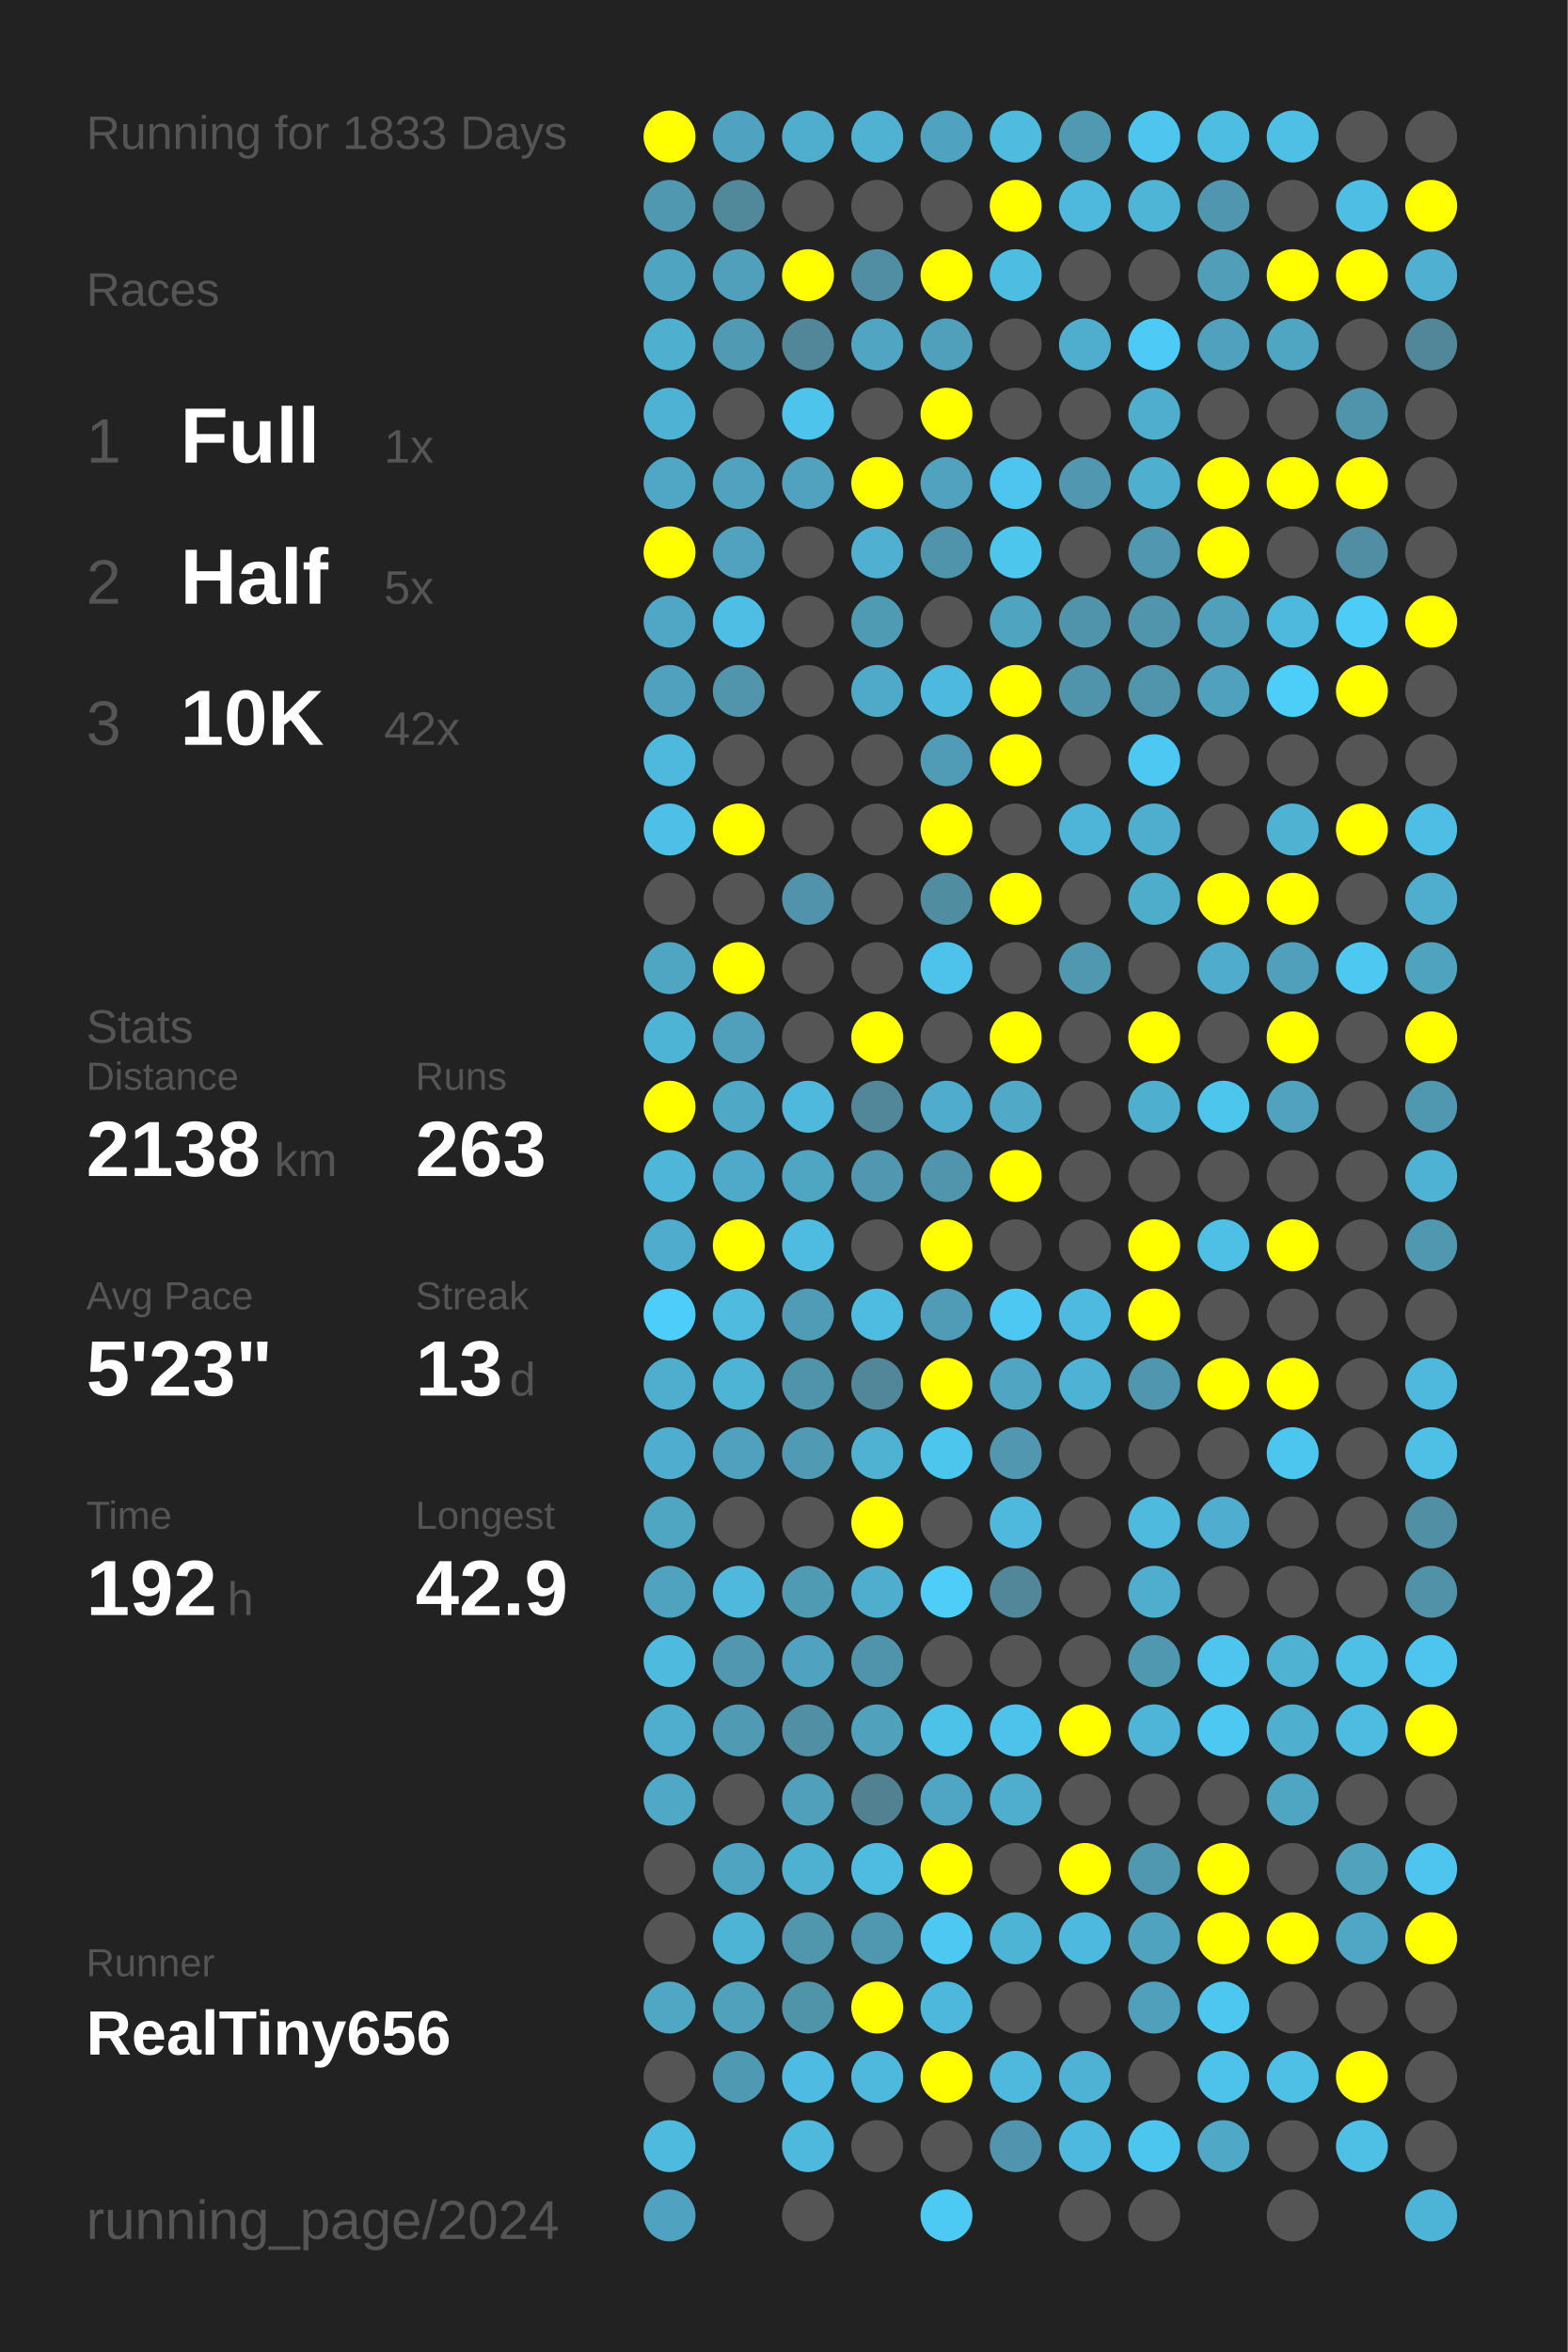
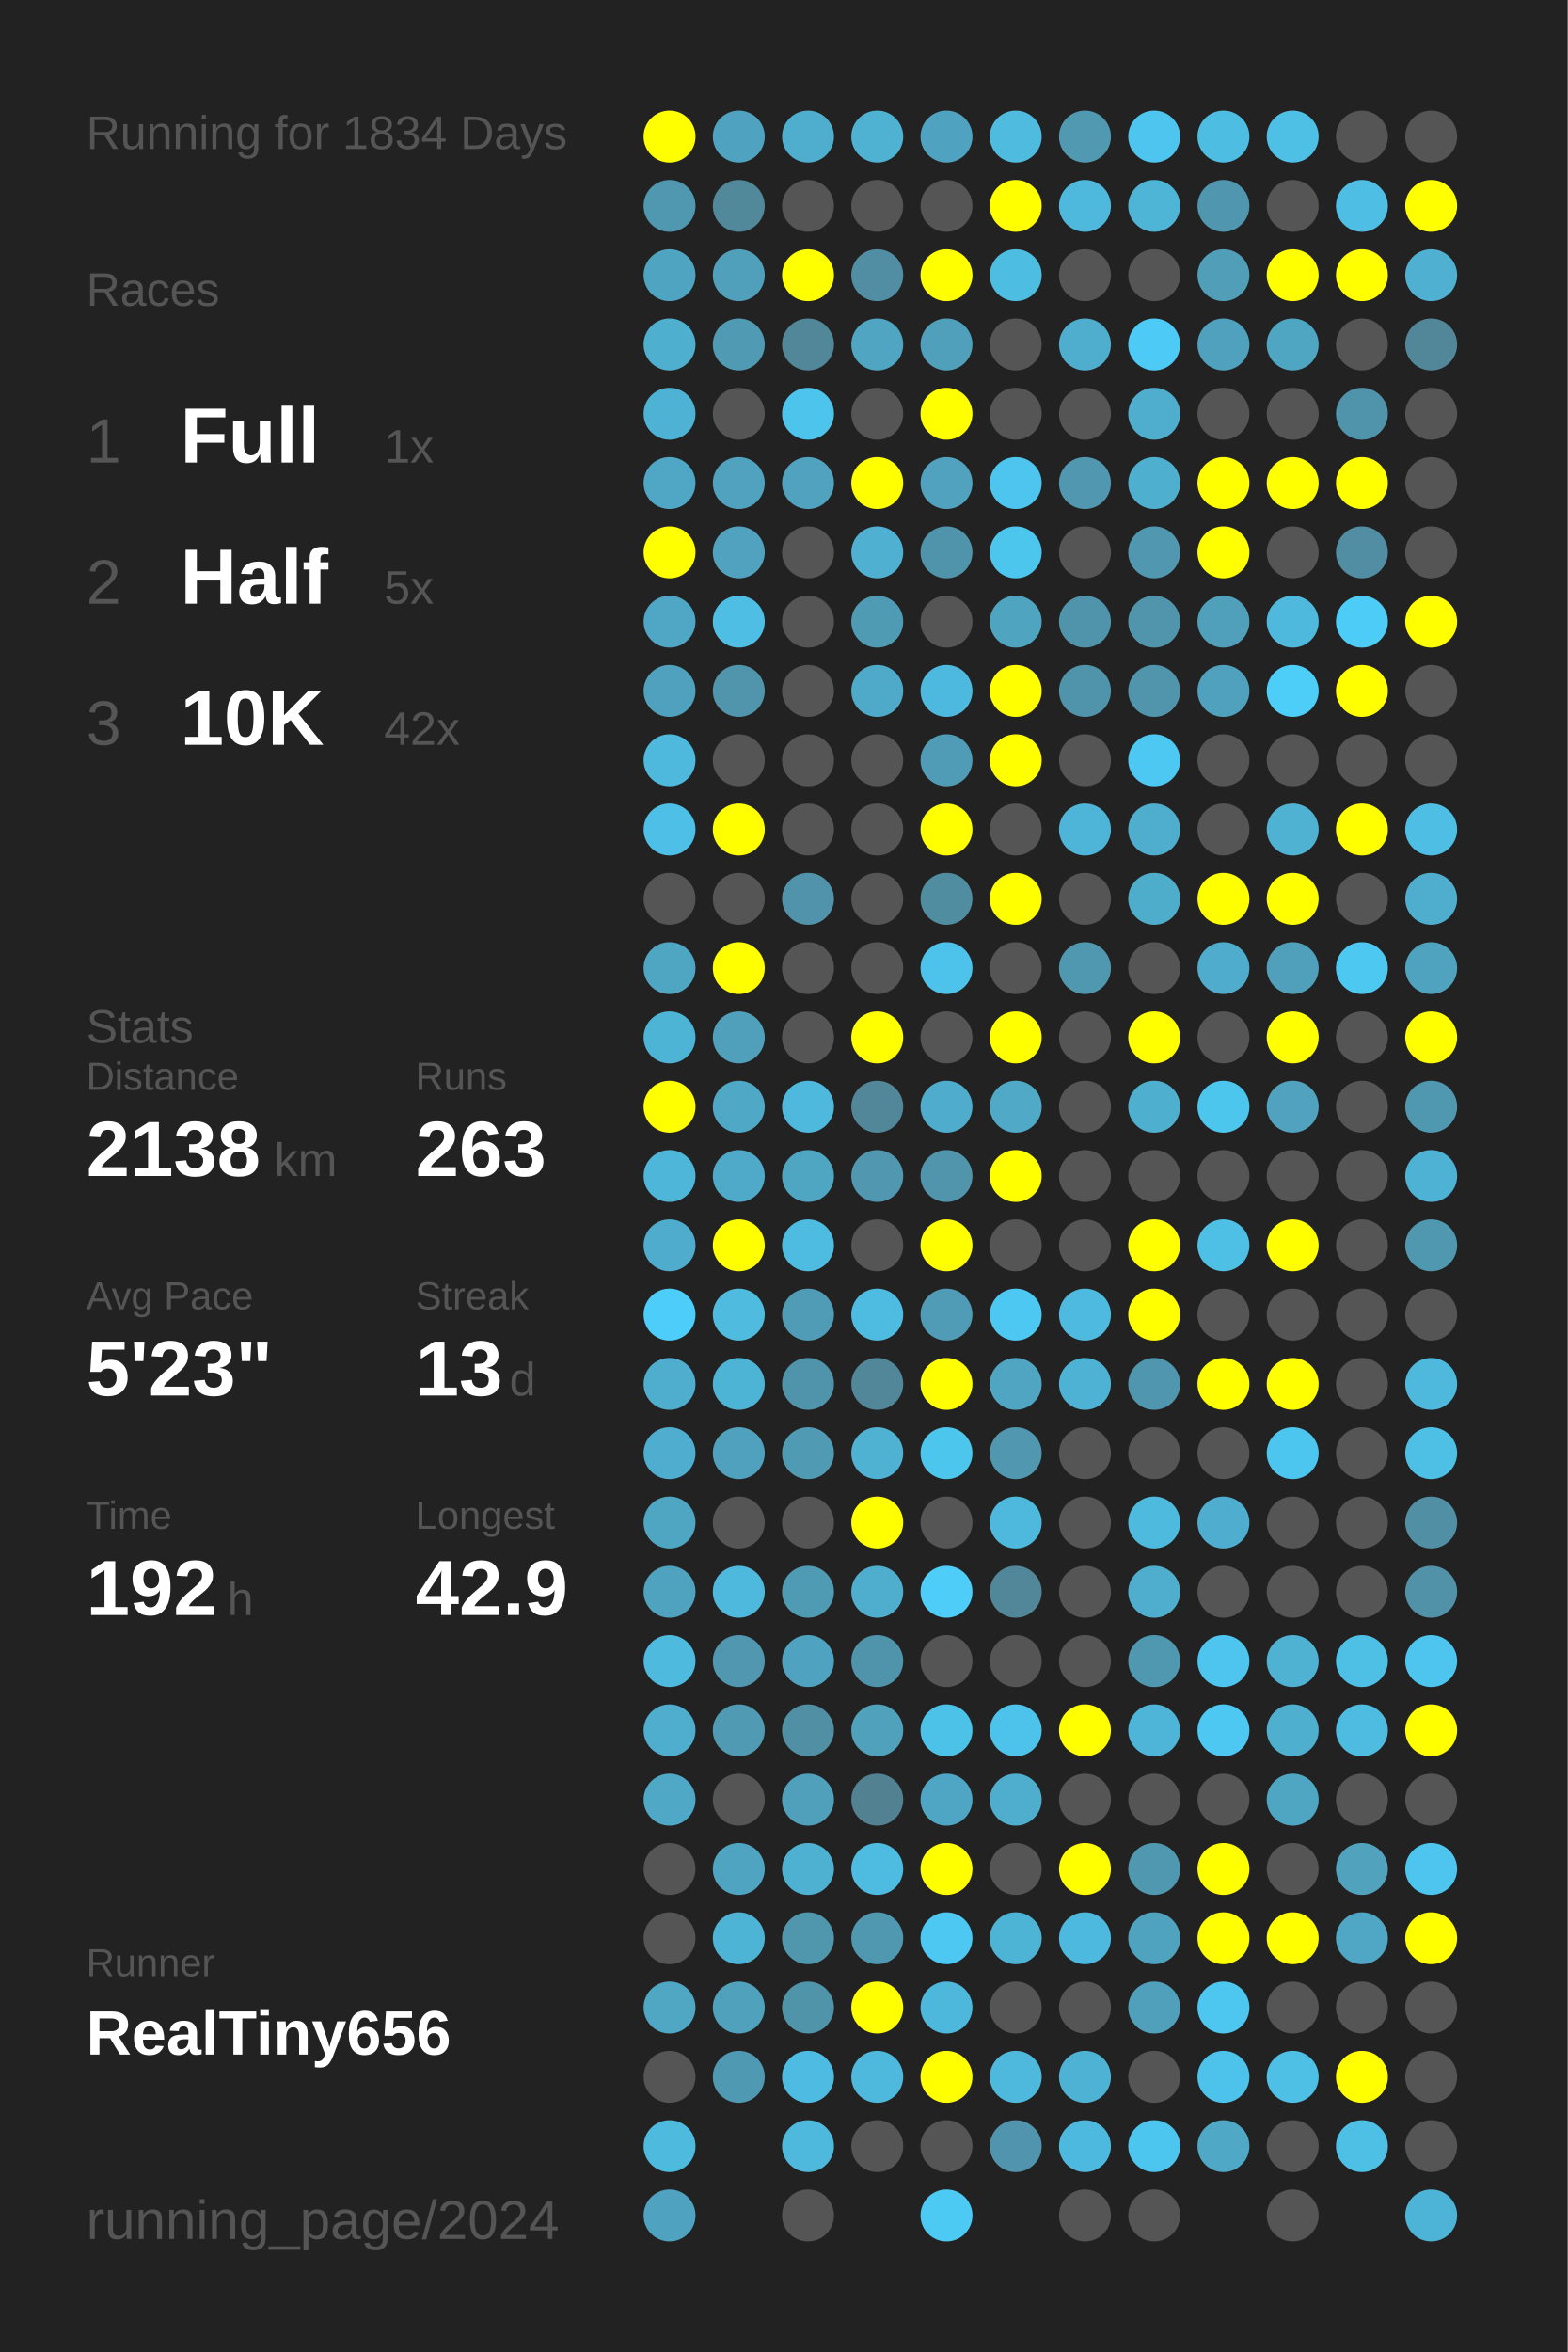
<svg xmlns="http://www.w3.org/2000/svg" baseProfile="full" height="300mm" version="1.1" viewBox="0,0,200,300" width="200mm">
  <defs />
  <rect fill="#222222" height="300" width="200" x="0" y="0" />
-   <text fill="#555555" style="font-size:6px; font-family:Arial;" x="11" y="19">Running for 1833 Days</text>
+   <text fill="#555555" style="font-size:6px; font-family:Arial;" x="11" y="19">Running for 1834 Days</text>
  <text fill="#555555" style="font-size:6px; font-family:Arial;" x="11" y="39">Races</text>
  <text fill="#555555" style="font-size:8px; font-family:Arial;" x="11" y="59">1</text>
  <text fill="#FFFFFF" style="font-size:10px; font-family:Arial; font-weight:bold;" x="23" y="59">Full</text>
  <text fill="#555555" style="font-size:6px; font-family:Arial;" x="49" y="59">1x</text>
  <text fill="#555555" style="font-size:8px; font-family:Arial;" x="11" y="77">2</text>
  <text fill="#FFFFFF" style="font-size:10px; font-family:Arial; font-weight:bold;" x="23" y="77">Half</text>
  <text fill="#555555" style="font-size:6px; font-family:Arial;" x="49" y="77">5x</text>
  <text fill="#555555" style="font-size:8px; font-family:Arial;" x="11" y="95">3</text>
  <text fill="#FFFFFF" style="font-size:10px; font-family:Arial; font-weight:bold;" x="23" y="95">10K</text>
  <text fill="#555555" style="font-size:6px; font-family:Arial;" x="49" y="95">42x</text>
  <text fill="#555555" style="font-size:6px; font-family:Arial;" x="11" y="133">Stats</text>
  <text fill="#555555" style="font-size:5px; font-family:Arial;" x="11" y="139">Distance</text>
  <text fill="#FFFFFF" style="font-size:10px; font-family:Arial; font-weight:bold;" x="11" y="150">2138</text>
  <text fill="#555555" style="font-size:6px; font-family:Arial;" x="35" y="150">km</text>
  <text fill="#555555" style="font-size:5px; font-family:Arial;" x="53" y="139">Runs</text>
  <text fill="#FFFFFF" style="font-size:10px; font-family:Arial; font-weight:bold;" x="53" y="150">263</text>
  <text fill="#555555" style="font-size:5px; font-family:Arial;" x="11" y="167">Avg Pace</text>
  <text fill="#FFFFFF" style="font-size:10px; font-family:Arial; font-weight:bold;" x="11" y="178">5'23"</text>
  <text fill="#555555" style="font-size:5px; font-family:Arial;" x="53" y="167">Streak</text>
  <text fill="#FFFFFF" style="font-size:10px; font-family:Arial; font-weight:bold;" x="53" y="178">13</text>
  <text fill="#555555" style="font-size:6px; font-family:Arial;" x="65" y="178">d</text>
  <text fill="#555555" style="font-size:5px; font-family:Arial;" x="11" y="195">Time</text>
  <text fill="#FFFFFF" style="font-size:10px; font-family:Arial; font-weight:bold;" x="11" y="206">192</text>
  <text fill="#555555" style="font-size:6px; font-family:Arial;" x="29" y="206">h</text>
  <text fill="#555555" style="font-size:5px; font-family:Arial;" x="53" y="195">Longest</text>
  <text fill="#FFFFFF" style="font-size:10px; font-family:Arial; font-weight:bold;" x="53" y="206">42.9</text>
  <text fill="#555555" style="font-size:5px; font-family:Arial;" x="11" y="252.065">Runner</text>
  <text fill="#FFFFFF" style="font-size:8px; font-family:Arial; font-weight:bold;" x="11" y="262.065">RealTiny656</text>
  <text fill="#555555" style="font-size:7px; font-family:Arial;" x="11" y="285.581">running_page/2024</text>
  <circle cx="85.417" cy="17.419" fill="#FFFF00" r="3.312" />
  <circle cx="85.417" cy="26.258" fill="#5098b0" r="3.312" />
  <circle cx="85.417" cy="35.097" fill="#4fa5c1" r="3.312" />
  <circle cx="85.417" cy="43.935" fill="#4fafcf" r="3.312" />
  <circle cx="85.417" cy="52.774" fill="#4eb2d4" r="3.312" />
  <circle cx="85.417" cy="61.613" fill="#4fa7c5" r="3.312" />
  <circle cx="85.417" cy="70.452" fill="#FFFF00" r="3.312" />
  <circle cx="85.417" cy="79.29" fill="#4fa7c5" r="3.312" />
  <circle cx="85.417" cy="88.129" fill="#50a1bd" r="3.312" />
  <circle cx="85.417" cy="96.968" fill="#4eb9dd" r="3.312" />
  <circle cx="85.417" cy="105.806" fill="#4ebfe6" r="3.312" />
  <circle cx="85.417" cy="114.645" fill="#555555" r="3.312" />
  <circle cx="85.417" cy="123.484" fill="#4fa6c3" r="3.312" />
  <circle cx="85.417" cy="132.323" fill="#4eb4d6" r="3.312" />
  <circle cx="85.417" cy="141.161" fill="#FFFF00" r="3.312" />
  <circle cx="85.417" cy="150" fill="#4eb6d9" r="3.312" />
  <circle cx="85.417" cy="158.839" fill="#4faccc" r="3.312" />
  <circle cx="85.417" cy="167.677" fill="#4dcefa" r="3.312" />
  <circle cx="85.417" cy="176.516" fill="#4fadcd" r="3.312" />
  <circle cx="85.417" cy="185.355" fill="#4faecf" r="3.312" />
  <circle cx="85.417" cy="194.194" fill="#4fa6c3" r="3.312" />
  <circle cx="85.417" cy="203.032" fill="#4fa3bf" r="3.312" />
  <circle cx="85.417" cy="211.871" fill="#4ebade" r="3.312" />
  <circle cx="85.417" cy="220.71" fill="#4fadcd" r="3.312" />
  <circle cx="85.417" cy="229.548" fill="#4fa8c6" r="3.312" />
  <circle cx="85.417" cy="238.387" fill="#555555" r="3.312" />
  <circle cx="85.417" cy="247.226" fill="#555555" r="3.312" />
  <circle cx="85.417" cy="256.065" fill="#4fa7c4" r="3.312" />
  <circle cx="85.417" cy="264.903" fill="#555555" r="3.312" />
  <circle cx="85.417" cy="273.742" fill="#4ebade" r="3.312" />
  <circle cx="85.417" cy="282.581" fill="#4fa3c0" r="3.312" />
  <circle cx="94.25" cy="17.419" fill="#4fa3c0" r="3.312" />
  <circle cx="94.25" cy="26.258" fill="#51889a" r="3.312" />
  <circle cx="94.25" cy="35.097" fill="#50a0bb" r="3.312" />
  <circle cx="94.25" cy="43.935" fill="#509ab3" r="3.312" />
  <circle cx="94.25" cy="52.774" fill="#555555" r="3.312" />
  <circle cx="94.25" cy="61.613" fill="#50a2be" r="3.312" />
  <circle cx="94.25" cy="70.452" fill="#50a2be" r="3.312" />
  <circle cx="94.25" cy="79.29" fill="#4ebee4" r="3.312" />
  <circle cx="94.25" cy="88.129" fill="#5095ac" r="3.312" />
  <circle cx="94.25" cy="96.968" fill="#555555" r="3.312" />
  <circle cx="94.25" cy="105.806" fill="#FFFF00" r="3.312" />
  <circle cx="94.25" cy="114.645" fill="#555555" r="3.312" />
  <circle cx="94.25" cy="123.484" fill="#FFFF00" r="3.312" />
  <circle cx="94.25" cy="132.323" fill="#50a0bb" r="3.312" />
  <circle cx="94.25" cy="141.161" fill="#4fa8c6" r="3.312" />
  <circle cx="94.25" cy="150" fill="#4fa9c8" r="3.312" />
  <circle cx="94.25" cy="158.839" fill="#FFFF00" r="3.312" />
  <circle cx="94.25" cy="167.677" fill="#4ebbdf" r="3.312" />
  <circle cx="94.25" cy="176.516" fill="#4eb4d6" r="3.312" />
  <circle cx="94.25" cy="185.355" fill="#50a1bd" r="3.312" />
  <circle cx="94.25" cy="194.194" fill="#555555" r="3.312" />
  <circle cx="94.25" cy="203.032" fill="#4eb9dd" r="3.312" />
  <circle cx="94.25" cy="211.871" fill="#5097af" r="3.312" />
  <circle cx="94.25" cy="220.71" fill="#509ab3" r="3.312" />
  <circle cx="94.25" cy="229.548" fill="#555555" r="3.312" />
  <circle cx="94.25" cy="238.387" fill="#4fa4c1" r="3.312" />
  <circle cx="94.25" cy="247.226" fill="#4eb4d6" r="3.312" />
  <circle cx="94.25" cy="256.065" fill="#50a1bc" r="3.312" />
  <circle cx="94.25" cy="264.903" fill="#5099b2" r="3.312" />
  <circle cx="103.083" cy="17.419" fill="#4faece" r="3.312" />
  <circle cx="103.083" cy="26.258" fill="#555555" r="3.312" />
  <circle cx="103.083" cy="35.097" fill="#FFFF00" r="3.312" />
  <circle cx="103.083" cy="43.935" fill="#518799" r="3.312" />
  <circle cx="103.083" cy="52.774" fill="#4dc4ec" r="3.312" />
  <circle cx="103.083" cy="61.613" fill="#50a2be" r="3.312" />
  <circle cx="103.083" cy="70.452" fill="#555555" r="3.312" />
  <circle cx="103.083" cy="79.29" fill="#555555" r="3.312" />
  <circle cx="103.083" cy="88.129" fill="#555555" r="3.312" />
  <circle cx="103.083" cy="96.968" fill="#555555" r="3.312" />
  <circle cx="103.083" cy="105.806" fill="#555555" r="3.312" />
  <circle cx="103.083" cy="114.645" fill="#5193aa" r="3.312" />
  <circle cx="103.083" cy="123.484" fill="#555555" r="3.312" />
  <circle cx="103.083" cy="132.323" fill="#555555" r="3.312" />
  <circle cx="103.083" cy="141.161" fill="#4eb9dd" r="3.312" />
  <circle cx="103.083" cy="150" fill="#4fa6c3" r="3.312" />
  <circle cx="103.083" cy="158.839" fill="#4ebce1" r="3.312" />
  <circle cx="103.083" cy="167.677" fill="#509cb6" r="3.312" />
  <circle cx="103.083" cy="176.516" fill="#5094ab" r="3.312" />
  <circle cx="103.083" cy="185.355" fill="#509ab3" r="3.312" />
  <circle cx="103.083" cy="194.194" fill="#555555" r="3.312" />
  <circle cx="103.083" cy="203.032" fill="#509bb4" r="3.312" />
  <circle cx="103.083" cy="211.871" fill="#4fa3c0" r="3.312" />
  <circle cx="103.083" cy="220.71" fill="#518fa4" r="3.312" />
  <circle cx="103.083" cy="229.548" fill="#50a0bc" r="3.312" />
  <circle cx="103.083" cy="238.387" fill="#4fb1d2" r="3.312" />
  <circle cx="103.083" cy="247.226" fill="#5096ad" r="3.312" />
  <circle cx="103.083" cy="256.065" fill="#5094aa" r="3.312" />
  <circle cx="103.083" cy="264.903" fill="#4ebce2" r="3.312" />
  <circle cx="103.083" cy="273.742" fill="#4eb9dd" r="3.312" />
  <circle cx="103.083" cy="282.581" fill="#555555" r="3.312" />
  <circle cx="111.917" cy="17.419" fill="#4fb2d3" r="3.312" />
  <circle cx="111.917" cy="26.258" fill="#555555" r="3.312" />
  <circle cx="111.917" cy="35.097" fill="#518ea3" r="3.312" />
  <circle cx="111.917" cy="43.935" fill="#4fa5c2" r="3.312" />
  <circle cx="111.917" cy="52.774" fill="#555555" r="3.312" />
  <circle cx="111.917" cy="61.613" fill="#FFFF00" r="3.312" />
  <circle cx="111.917" cy="70.452" fill="#4fb0d1" r="3.312" />
  <circle cx="111.917" cy="79.29" fill="#509bb4" r="3.312" />
  <circle cx="111.917" cy="88.129" fill="#4fa9c8" r="3.312" />
  <circle cx="111.917" cy="96.968" fill="#555555" r="3.312" />
  <circle cx="111.917" cy="105.806" fill="#555555" r="3.312" />
  <circle cx="111.917" cy="114.645" fill="#555555" r="3.312" />
  <circle cx="111.917" cy="123.484" fill="#555555" r="3.312" />
  <circle cx="111.917" cy="132.323" fill="#FFFF00" r="3.312" />
  <circle cx="111.917" cy="141.161" fill="#518799" r="3.312" />
  <circle cx="111.917" cy="150" fill="#5097af" r="3.312" />
  <circle cx="111.917" cy="158.839" fill="#555555" r="3.312" />
  <circle cx="111.917" cy="167.677" fill="#4ebbe0" r="3.312" />
  <circle cx="111.917" cy="176.516" fill="#518799" r="3.312" />
  <circle cx="111.917" cy="185.355" fill="#4fb2d3" r="3.312" />
  <circle cx="111.917" cy="194.194" fill="#FFFF00" r="3.312" />
  <circle cx="111.917" cy="203.032" fill="#4fadcd" r="3.312" />
  <circle cx="111.917" cy="211.871" fill="#5094ab" r="3.312" />
  <circle cx="111.917" cy="220.71" fill="#50a1bc" r="3.312" />
  <circle cx="111.917" cy="229.548" fill="#528292" r="3.312" />
  <circle cx="111.917" cy="238.387" fill="#4ebbe0" r="3.312" />
  <circle cx="111.917" cy="247.226" fill="#5098b0" r="3.312" />
  <circle cx="111.917" cy="256.065" fill="#FFFF00" r="3.312" />
  <circle cx="111.917" cy="264.903" fill="#4eb9dd" r="3.312" />
  <circle cx="111.917" cy="273.742" fill="#555555" r="3.312" />
  <circle cx="120.75" cy="17.419" fill="#4fa3c0" r="3.312" />
  <circle cx="120.75" cy="26.258" fill="#555555" r="3.312" />
  <circle cx="120.75" cy="35.097" fill="#FFFF00" r="3.312" />
  <circle cx="120.75" cy="43.935" fill="#50a0bb" r="3.312" />
  <circle cx="120.75" cy="52.774" fill="#FFFF00" r="3.312" />
  <circle cx="120.75" cy="61.613" fill="#50a2be" r="3.312" />
  <circle cx="120.75" cy="70.452" fill="#5094ab" r="3.312" />
  <circle cx="120.75" cy="79.29" fill="#555555" r="3.312" />
  <circle cx="120.75" cy="88.129" fill="#4eb9de" r="3.312" />
  <circle cx="120.75" cy="96.968" fill="#509bb5" r="3.312" />
  <circle cx="120.75" cy="105.806" fill="#FFFF00" r="3.312" />
  <circle cx="120.75" cy="114.645" fill="#518da1" r="3.312" />
  <circle cx="120.75" cy="123.484" fill="#4dc2ea" r="3.312" />
  <circle cx="120.75" cy="132.323" fill="#555555" r="3.312" />
  <circle cx="120.75" cy="141.161" fill="#4faccc" r="3.312" />
  <circle cx="120.75" cy="150" fill="#5095ac" r="3.312" />
  <circle cx="120.75" cy="158.839" fill="#FFFF00" r="3.312" />
  <circle cx="120.75" cy="167.677" fill="#509bb5" r="3.312" />
  <circle cx="120.75" cy="176.516" fill="#FFFF00" r="3.312" />
  <circle cx="120.75" cy="185.355" fill="#4dc6ee" r="3.312" />
  <circle cx="120.75" cy="194.194" fill="#555555" r="3.312" />
  <circle cx="120.75" cy="203.032" fill="#4dcdf8" r="3.312" />
  <circle cx="120.75" cy="211.871" fill="#555555" r="3.312" />
  <circle cx="120.75" cy="220.71" fill="#4dc2e9" r="3.312" />
  <circle cx="120.75" cy="229.548" fill="#4fa6c4" r="3.312" />
  <circle cx="120.75" cy="238.387" fill="#FFFF00" r="3.312" />
  <circle cx="120.75" cy="247.226" fill="#4dc8f2" r="3.312" />
  <circle cx="120.75" cy="256.065" fill="#4eb8dc" r="3.312" />
  <circle cx="120.75" cy="264.903" fill="#FFFF00" r="3.312" />
  <circle cx="120.75" cy="273.742" fill="#555555" r="3.312" />
  <circle cx="120.75" cy="282.581" fill="#4dcaf4" r="3.312" />
  <circle cx="129.583" cy="17.419" fill="#4ebbdf" r="3.312" />
  <circle cx="129.583" cy="26.258" fill="#FFFF00" r="3.312" />
  <circle cx="129.583" cy="35.097" fill="#4ebde2" r="3.312" />
  <circle cx="129.583" cy="43.935" fill="#555555" r="3.312" />
  <circle cx="129.583" cy="52.774" fill="#555555" r="3.312" />
  <circle cx="129.583" cy="61.613" fill="#4dc5ee" r="3.312" />
  <circle cx="129.583" cy="70.452" fill="#4dc6ee" r="3.312" />
  <circle cx="129.583" cy="79.29" fill="#4fa4c0" r="3.312" />
  <circle cx="129.583" cy="88.129" fill="#FFFF00" r="3.312" />
  <circle cx="129.583" cy="96.968" fill="#FFFF00" r="3.312" />
  <circle cx="129.583" cy="105.806" fill="#555555" r="3.312" />
  <circle cx="129.583" cy="114.645" fill="#FFFF00" r="3.312" />
  <circle cx="129.583" cy="123.484" fill="#555555" r="3.312" />
  <circle cx="129.583" cy="132.323" fill="#FFFF00" r="3.312" />
  <circle cx="129.583" cy="141.161" fill="#4fa9c7" r="3.312" />
  <circle cx="129.583" cy="150" fill="#FFFF00" r="3.312" />
  <circle cx="129.583" cy="158.839" fill="#555555" r="3.312" />
  <circle cx="129.583" cy="167.677" fill="#4dc8f2" r="3.312" />
  <circle cx="129.583" cy="176.516" fill="#4fa5c2" r="3.312" />
  <circle cx="129.583" cy="185.355" fill="#5097af" r="3.312" />
  <circle cx="129.583" cy="194.194" fill="#4eb9dd" r="3.312" />
  <circle cx="129.583" cy="203.032" fill="#518799" r="3.312" />
  <circle cx="129.583" cy="211.871" fill="#555555" r="3.312" />
  <circle cx="129.583" cy="220.71" fill="#4dc2ea" r="3.312" />
  <circle cx="129.583" cy="229.548" fill="#4faece" r="3.312" />
  <circle cx="129.583" cy="238.387" fill="#555555" r="3.312" />
  <circle cx="129.583" cy="247.226" fill="#4eb4d6" r="3.312" />
  <circle cx="129.583" cy="256.065" fill="#555555" r="3.312" />
  <circle cx="129.583" cy="264.903" fill="#4eb9dd" r="3.312" />
  <circle cx="129.583" cy="273.742" fill="#5095ad" r="3.312" />
  <circle cx="138.417" cy="17.419" fill="#5099b1" r="3.312" />
  <circle cx="138.417" cy="26.258" fill="#4eb9dd" r="3.312" />
  <circle cx="138.417" cy="35.097" fill="#555555" r="3.312" />
  <circle cx="138.417" cy="43.935" fill="#4faece" r="3.312" />
  <circle cx="138.417" cy="52.774" fill="#555555" r="3.312" />
  <circle cx="138.417" cy="61.613" fill="#5097af" r="3.312" />
  <circle cx="138.417" cy="70.452" fill="#555555" r="3.312" />
  <circle cx="138.417" cy="79.29" fill="#5094ab" r="3.312" />
  <circle cx="138.417" cy="88.129" fill="#5094ab" r="3.312" />
  <circle cx="138.417" cy="96.968" fill="#555555" r="3.312" />
  <circle cx="138.417" cy="105.806" fill="#4eb5d8" r="3.312" />
  <circle cx="138.417" cy="114.645" fill="#555555" r="3.312" />
  <circle cx="138.417" cy="123.484" fill="#5098b0" r="3.312" />
  <circle cx="138.417" cy="132.323" fill="#555555" r="3.312" />
  <circle cx="138.417" cy="141.161" fill="#555555" r="3.312" />
  <circle cx="138.417" cy="150" fill="#555555" r="3.312" />
  <circle cx="138.417" cy="158.839" fill="#555555" r="3.312" />
  <circle cx="138.417" cy="167.677" fill="#4ebadf" r="3.312" />
  <circle cx="138.417" cy="176.516" fill="#4eb2d4" r="3.312" />
  <circle cx="138.417" cy="185.355" fill="#555555" r="3.312" />
  <circle cx="138.417" cy="194.194" fill="#555555" r="3.312" />
  <circle cx="138.417" cy="203.032" fill="#555555" r="3.312" />
  <circle cx="138.417" cy="211.871" fill="#555555" r="3.312" />
  <circle cx="138.417" cy="220.71" fill="#FFFF00" r="3.312" />
  <circle cx="138.417" cy="229.548" fill="#555555" r="3.312" />
  <circle cx="138.417" cy="238.387" fill="#FFFF00" r="3.312" />
  <circle cx="138.417" cy="247.226" fill="#4eb9de" r="3.312" />
  <circle cx="138.417" cy="256.065" fill="#555555" r="3.312" />
  <circle cx="138.417" cy="264.903" fill="#4eb2d4" r="3.312" />
  <circle cx="138.417" cy="273.742" fill="#4eb9de" r="3.312" />
  <circle cx="138.417" cy="282.581" fill="#555555" r="3.312" />
  <circle cx="147.25" cy="17.419" fill="#4dc5ee" r="3.312" />
  <circle cx="147.25" cy="26.258" fill="#4eb5d7" r="3.312" />
  <circle cx="147.25" cy="35.097" fill="#555555" r="3.312" />
  <circle cx="147.25" cy="43.935" fill="#4dcbf6" r="3.312" />
  <circle cx="147.25" cy="52.774" fill="#4faece" r="3.312" />
  <circle cx="147.25" cy="61.613" fill="#4fafcf" r="3.312" />
  <circle cx="147.25" cy="70.452" fill="#5097af" r="3.312" />
  <circle cx="147.25" cy="79.29" fill="#5095ac" r="3.312" />
  <circle cx="147.25" cy="88.129" fill="#5095ac" r="3.312" />
  <circle cx="147.25" cy="96.968" fill="#4dc8f2" r="3.312" />
  <circle cx="147.25" cy="105.806" fill="#4faece" r="3.312" />
  <circle cx="147.25" cy="114.645" fill="#4fadcc" r="3.312" />
  <circle cx="147.25" cy="123.484" fill="#555555" r="3.312" />
  <circle cx="147.25" cy="132.323" fill="#FFFF00" r="3.312" />
  <circle cx="147.25" cy="141.161" fill="#4fafcf" r="3.312" />
  <circle cx="147.25" cy="150" fill="#555555" r="3.312" />
  <circle cx="147.25" cy="158.839" fill="#FFFF00" r="3.312" />
  <circle cx="147.25" cy="167.677" fill="#FFFF00" r="3.312" />
  <circle cx="147.25" cy="176.516" fill="#5096ae" r="3.312" />
  <circle cx="147.25" cy="185.355" fill="#555555" r="3.312" />
  <circle cx="147.25" cy="194.194" fill="#4ebade" r="3.312" />
  <circle cx="147.25" cy="203.032" fill="#4fadcd" r="3.312" />
  <circle cx="147.25" cy="211.871" fill="#5098b0" r="3.312" />
  <circle cx="147.25" cy="220.71" fill="#4eb5d8" r="3.312" />
  <circle cx="147.25" cy="229.548" fill="#555555" r="3.312" />
  <circle cx="147.25" cy="238.387" fill="#5098b0" r="3.312" />
  <circle cx="147.25" cy="247.226" fill="#4fa3bf" r="3.312" />
  <circle cx="147.25" cy="256.065" fill="#50a0bb" r="3.312" />
  <circle cx="147.25" cy="264.903" fill="#555555" r="3.312" />
  <circle cx="147.25" cy="273.742" fill="#4dc6ef" r="3.312" />
  <circle cx="147.25" cy="282.581" fill="#555555" r="3.312" />
  <circle cx="156.083" cy="17.419" fill="#4ebde2" r="3.312" />
  <circle cx="156.083" cy="26.258" fill="#5096ae" r="3.312" />
  <circle cx="156.083" cy="35.097" fill="#509eb8" r="3.312" />
  <circle cx="156.083" cy="43.935" fill="#50a1bd" r="3.312" />
  <circle cx="156.083" cy="52.774" fill="#555555" r="3.312" />
  <circle cx="156.083" cy="61.613" fill="#FFFF00" r="3.312" />
  <circle cx="156.083" cy="70.452" fill="#FFFF00" r="3.312" />
  <circle cx="156.083" cy="79.29" fill="#50a0bb" r="3.312" />
  <circle cx="156.083" cy="88.129" fill="#50a1bd" r="3.312" />
  <circle cx="156.083" cy="96.968" fill="#555555" r="3.312" />
  <circle cx="156.083" cy="105.806" fill="#555555" r="3.312" />
  <circle cx="156.083" cy="114.645" fill="#FFFF00" r="3.312" />
  <circle cx="156.083" cy="123.484" fill="#4faccc" r="3.312" />
  <circle cx="156.083" cy="132.323" fill="#555555" r="3.312" />
  <circle cx="156.083" cy="141.161" fill="#4dc6ee" r="3.312" />
  <circle cx="156.083" cy="150" fill="#555555" r="3.312" />
  <circle cx="156.083" cy="158.839" fill="#4ec0e6" r="3.312" />
  <circle cx="156.083" cy="167.677" fill="#555555" r="3.312" />
  <circle cx="156.083" cy="176.516" fill="#FFFF00" r="3.312" />
  <circle cx="156.083" cy="185.355" fill="#555555" r="3.312" />
  <circle cx="156.083" cy="194.194" fill="#4faecf" r="3.312" />
  <circle cx="156.083" cy="203.032" fill="#555555" r="3.312" />
  <circle cx="156.083" cy="211.871" fill="#4dc5ee" r="3.312" />
  <circle cx="156.083" cy="220.71" fill="#4dc8f2" r="3.312" />
  <circle cx="156.083" cy="229.548" fill="#555555" r="3.312" />
  <circle cx="156.083" cy="238.387" fill="#FFFF00" r="3.312" />
  <circle cx="156.083" cy="247.226" fill="#FFFF00" r="3.312" />
  <circle cx="156.083" cy="256.065" fill="#4dc7f0" r="3.312" />
  <circle cx="156.083" cy="264.903" fill="#4dc3eb" r="3.312" />
  <circle cx="156.083" cy="273.742" fill="#4fa8c6" r="3.312" />
  <circle cx="164.917" cy="17.419" fill="#4ebfe5" r="3.312" />
  <circle cx="164.917" cy="26.258" fill="#555555" r="3.312" />
  <circle cx="164.917" cy="35.097" fill="#FFFF00" r="3.312" />
  <circle cx="164.917" cy="43.935" fill="#4fa6c3" r="3.312" />
  <circle cx="164.917" cy="52.774" fill="#555555" r="3.312" />
  <circle cx="164.917" cy="61.613" fill="#FFFF00" r="3.312" />
  <circle cx="164.917" cy="70.452" fill="#555555" r="3.312" />
  <circle cx="164.917" cy="79.29" fill="#4eb9dd" r="3.312" />
  <circle cx="164.917" cy="88.129" fill="#4dcef9" r="3.312" />
  <circle cx="164.917" cy="96.968" fill="#555555" r="3.312" />
  <circle cx="164.917" cy="105.806" fill="#4fb2d3" r="3.312" />
  <circle cx="164.917" cy="114.645" fill="#FFFF00" r="3.312" />
  <circle cx="164.917" cy="123.484" fill="#50a0bb" r="3.312" />
  <circle cx="164.917" cy="132.323" fill="#FFFF00" r="3.312" />
  <circle cx="164.917" cy="141.161" fill="#50a2be" r="3.312" />
  <circle cx="164.917" cy="150" fill="#555555" r="3.312" />
  <circle cx="164.917" cy="158.839" fill="#FFFF00" r="3.312" />
  <circle cx="164.917" cy="167.677" fill="#555555" r="3.312" />
  <circle cx="164.917" cy="176.516" fill="#FFFF00" r="3.312" />
  <circle cx="164.917" cy="185.355" fill="#4dc6ef" r="3.312" />
  <circle cx="164.917" cy="194.194" fill="#555555" r="3.312" />
  <circle cx="164.917" cy="203.032" fill="#555555" r="3.312" />
  <circle cx="164.917" cy="211.871" fill="#4fb2d3" r="3.312" />
  <circle cx="164.917" cy="220.71" fill="#4fafcf" r="3.312" />
  <circle cx="164.917" cy="229.548" fill="#4fa6c3" r="3.312" />
  <circle cx="164.917" cy="238.387" fill="#555555" r="3.312" />
  <circle cx="164.917" cy="247.226" fill="#FFFF00" r="3.312" />
  <circle cx="164.917" cy="256.065" fill="#555555" r="3.312" />
  <circle cx="164.917" cy="264.903" fill="#4ec0e6" r="3.312" />
  <circle cx="164.917" cy="273.742" fill="#555555" r="3.312" />
  <circle cx="164.917" cy="282.581" fill="#555555" r="3.312" />
  <circle cx="173.75" cy="17.419" fill="#555555" r="3.312" />
  <circle cx="173.75" cy="26.258" fill="#4ebee4" r="3.312" />
  <circle cx="173.75" cy="35.097" fill="#FFFF00" r="3.312" />
  <circle cx="173.75" cy="43.935" fill="#555555" r="3.312" />
  <circle cx="173.75" cy="52.774" fill="#5094ab" r="3.312" />
  <circle cx="173.75" cy="61.613" fill="#FFFF00" r="3.312" />
  <circle cx="173.75" cy="70.452" fill="#518ea3" r="3.312" />
  <circle cx="173.75" cy="79.29" fill="#4dccf7" r="3.312" />
  <circle cx="173.75" cy="88.129" fill="#FFFF00" r="3.312" />
  <circle cx="173.75" cy="96.968" fill="#555555" r="3.312" />
  <circle cx="173.75" cy="105.806" fill="#FFFF00" r="3.312" />
  <circle cx="173.75" cy="114.645" fill="#555555" r="3.312" />
  <circle cx="173.75" cy="123.484" fill="#4dc8f1" r="3.312" />
  <circle cx="173.75" cy="132.323" fill="#555555" r="3.312" />
  <circle cx="173.75" cy="141.161" fill="#555555" r="3.312" />
  <circle cx="173.75" cy="150" fill="#555555" r="3.312" />
  <circle cx="173.75" cy="158.839" fill="#555555" r="3.312" />
  <circle cx="173.75" cy="167.677" fill="#555555" r="3.312" />
  <circle cx="173.75" cy="176.516" fill="#555555" r="3.312" />
  <circle cx="173.75" cy="185.355" fill="#555555" r="3.312" />
  <circle cx="173.75" cy="194.194" fill="#555555" r="3.312" />
  <circle cx="173.75" cy="203.032" fill="#555555" r="3.312" />
  <circle cx="173.75" cy="211.871" fill="#4ebfe5" r="3.312" />
  <circle cx="173.75" cy="220.71" fill="#4ebbe0" r="3.312" />
  <circle cx="173.75" cy="229.548" fill="#555555" r="3.312" />
  <circle cx="173.75" cy="238.387" fill="#50a2bd" r="3.312" />
  <circle cx="173.75" cy="247.226" fill="#4fa7c5" r="3.312" />
  <circle cx="173.75" cy="256.065" fill="#555555" r="3.312" />
  <circle cx="173.75" cy="264.903" fill="#FFFF00" r="3.312" />
  <circle cx="173.75" cy="273.742" fill="#4ec0e6" r="3.312" />
  <circle cx="182.583" cy="17.419" fill="#555555" r="3.312" />
  <circle cx="182.583" cy="26.258" fill="#FFFF00" r="3.312" />
  <circle cx="182.583" cy="35.097" fill="#4fb0d1" r="3.312" />
  <circle cx="182.583" cy="43.935" fill="#518799" r="3.312" />
  <circle cx="182.583" cy="52.774" fill="#555555" r="3.312" />
  <circle cx="182.583" cy="61.613" fill="#555555" r="3.312" />
  <circle cx="182.583" cy="70.452" fill="#555555" r="3.312" />
  <circle cx="182.583" cy="79.29" fill="#FFFF00" r="3.312" />
  <circle cx="182.583" cy="88.129" fill="#555555" r="3.312" />
  <circle cx="182.583" cy="96.968" fill="#555555" r="3.312" />
  <circle cx="182.583" cy="105.806" fill="#4ebee4" r="3.312" />
  <circle cx="182.583" cy="114.645" fill="#4faece" r="3.312" />
  <circle cx="182.583" cy="123.484" fill="#4fa3bf" r="3.312" />
  <circle cx="182.583" cy="132.323" fill="#FFFF00" r="3.312" />
  <circle cx="182.583" cy="141.161" fill="#5098b0" r="3.312" />
  <circle cx="182.583" cy="150" fill="#4eb2d4" r="3.312" />
  <circle cx="182.583" cy="158.839" fill="#5098b0" r="3.312" />
  <circle cx="182.583" cy="167.677" fill="#555555" r="3.312" />
  <circle cx="182.583" cy="176.516" fill="#4eb9dd" r="3.312" />
  <circle cx="182.583" cy="185.355" fill="#4ebfe5" r="3.312" />
  <circle cx="182.583" cy="194.194" fill="#518fa4" r="3.312" />
  <circle cx="182.583" cy="203.032" fill="#5192a8" r="3.312" />
  <circle cx="182.583" cy="211.871" fill="#4dc5ee" r="3.312" />
  <circle cx="182.583" cy="220.71" fill="#FFFF00" r="3.312" />
  <circle cx="182.583" cy="229.548" fill="#555555" r="3.312" />
  <circle cx="182.583" cy="238.387" fill="#4dc5ee" r="3.312" />
  <circle cx="182.583" cy="247.226" fill="#FFFF00" r="3.312" />
  <circle cx="182.583" cy="256.065" fill="#555555" r="3.312" />
  <circle cx="182.583" cy="264.903" fill="#555555" r="3.312" />
  <circle cx="182.583" cy="273.742" fill="#555555" r="3.312" />
  <circle cx="182.583" cy="282.581" fill="#4eb4d7" r="3.312" />
</svg>
